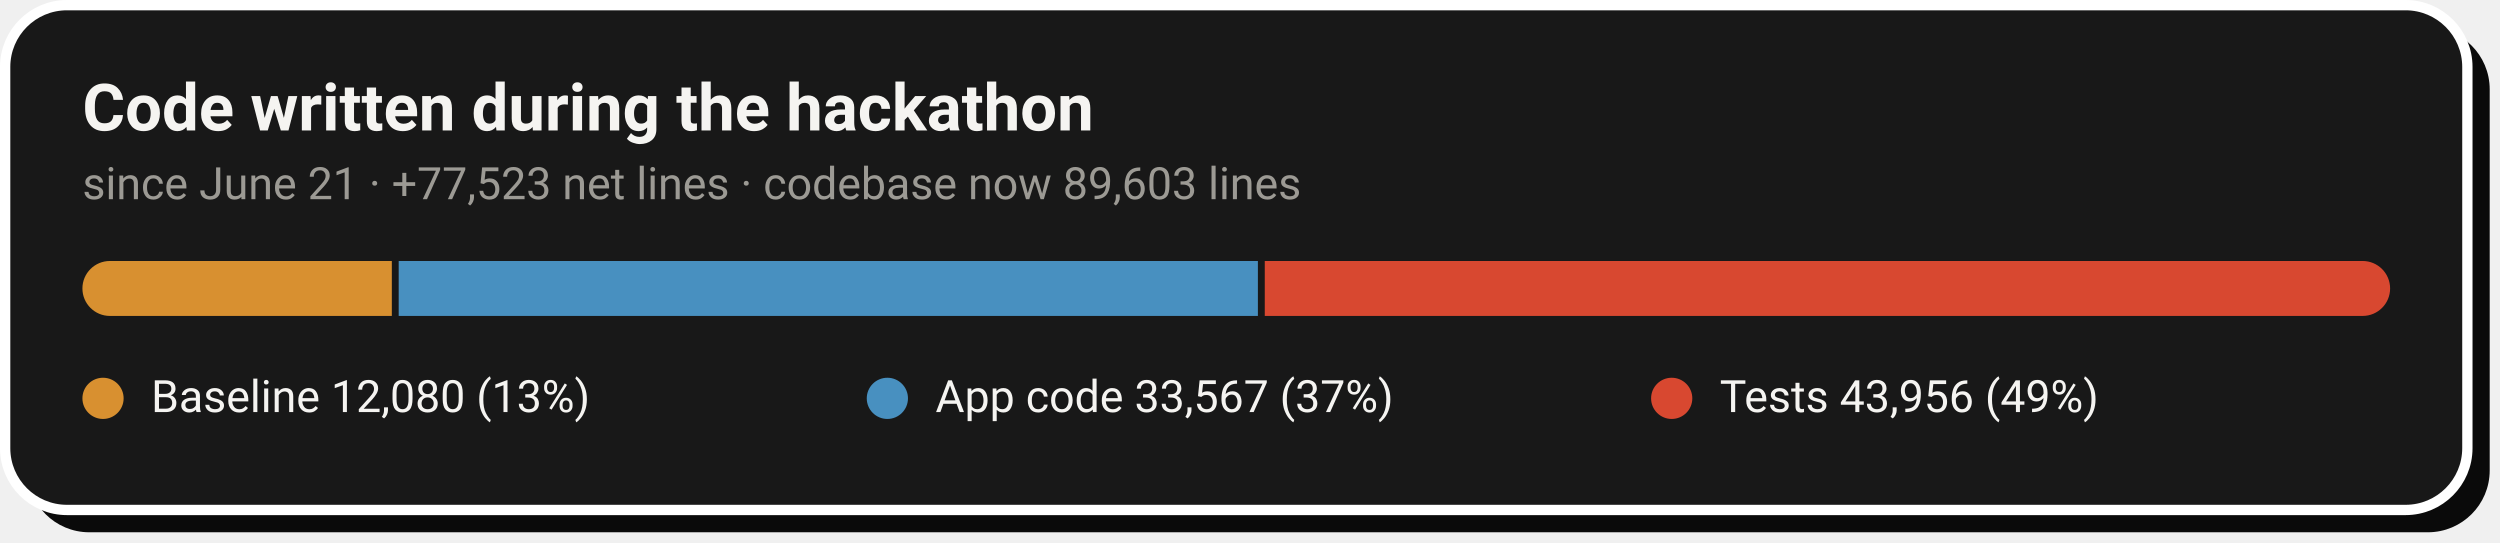
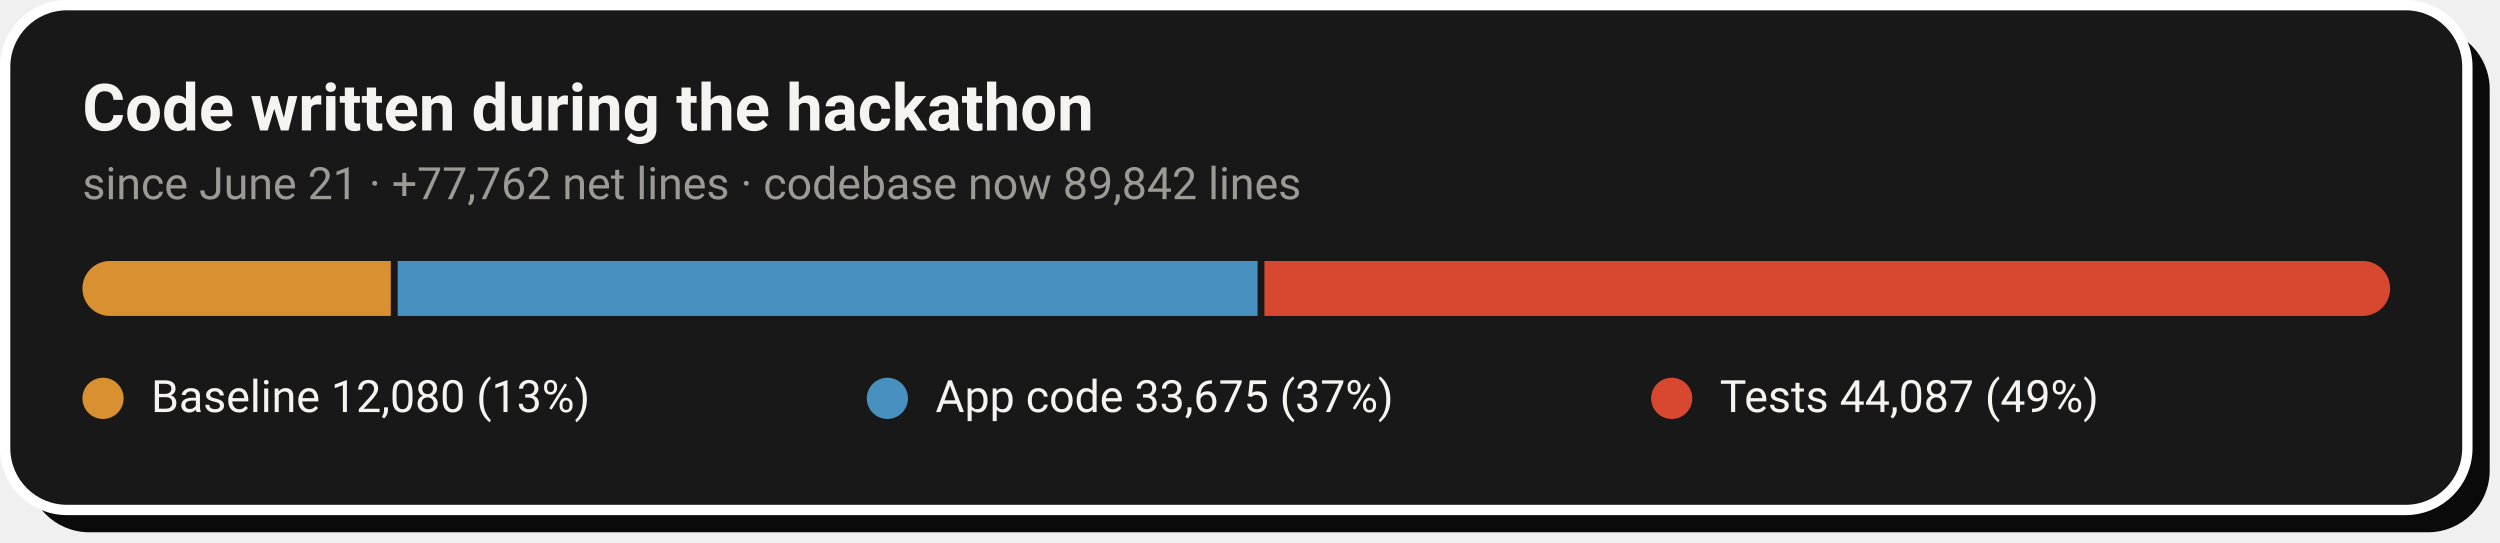
- <svg xmlns="http://www.w3.org/2000/svg" width="728" height="158" viewBox="0 0 728 158" role="img" aria-label="Code growth: 12,080 baseline lines, 33,567 application lines and 43,956 test lines added during the hackathon">
+ <svg xmlns="http://www.w3.org/2000/svg" width="728" height="158" viewBox="0 0 728 158" role="img" aria-label="Code growth: 12,080 baseline lines, 33,675 application lines and 44,087 test lines added during the hackathon">
  <rect x="8" y="8" width="717" height="147" rx="18" fill="#0A0A0A" />
  <rect x="1.5" y="1.5" width="717" height="147" rx="18" fill="#181818" stroke="#FFFFFF" stroke-width="3" />
  <text x="24" y="38" font-family="-apple-system,'Segoe UI',Roboto,Helvetica,Arial,sans-serif" font-size="19" font-weight="700" fill="#F5F4F1">Code written during the hackathon</text>
-   <text x="24" y="58" font-family="-apple-system,'Segoe UI',Roboto,Helvetica,Arial,sans-serif" font-size="13" fill="#9C9A94">since June 21 · +77,523 net lines · codebase now 89,603 lines</text>
+   <text x="24" y="58" font-family="-apple-system,'Segoe UI',Roboto,Helvetica,Arial,sans-serif" font-size="13" fill="#9C9A94">since June 21 · +77,762 net lines · codebase now 89,842 lines</text>
  <clipPath id="pill">
    <rect x="24" y="76" width="672" height="16" rx="8.0" />
  </clipPath>
  <g clip-path="url(#pill)">
-     <rect x="24.0" y="76" width="90.1" height="16" fill="#D89030" />
-     <rect x="116.1" y="76" width="250.2" height="16" fill="#4890C0" />
-     <rect x="368.3" y="76" width="327.7" height="16" fill="#D84830" />
+     <rect x="24.0" y="76" width="89.8" height="16" fill="#D89030" />
+     <rect x="115.8" y="76" width="250.4" height="16" fill="#4890C0" />
+     <rect x="368.2" y="76" width="327.8" height="16" fill="#D84830" />
  </g>
  <circle cx="30.0" cy="116" r="6" fill="#D89030" />
  <text x="44.0" y="120" font-family="-apple-system,'Segoe UI',Roboto,Helvetica,Arial,sans-serif" font-size="13" fill="#F5F4F1">Baseline  12,080 (13%)</text>
  <circle cx="258.4" cy="116" r="6" fill="#4890C0" />
-   <text x="272.4" y="120" font-family="-apple-system,'Segoe UI',Roboto,Helvetica,Arial,sans-serif" font-size="13" fill="#F5F4F1">App code  33,567 (37%)</text>
+   <text x="272.4" y="120" font-family="-apple-system,'Segoe UI',Roboto,Helvetica,Arial,sans-serif" font-size="13" fill="#F5F4F1">App code  33,675 (37%)</text>
  <circle cx="486.8" cy="116" r="6" fill="#D84830" />
-   <text x="500.8" y="120" font-family="-apple-system,'Segoe UI',Roboto,Helvetica,Arial,sans-serif" font-size="13" fill="#F5F4F1">Tests  43,956 (49%)</text>
+   <text x="500.8" y="120" font-family="-apple-system,'Segoe UI',Roboto,Helvetica,Arial,sans-serif" font-size="13" fill="#F5F4F1">Tests  44,087 (49%)</text>
</svg>
